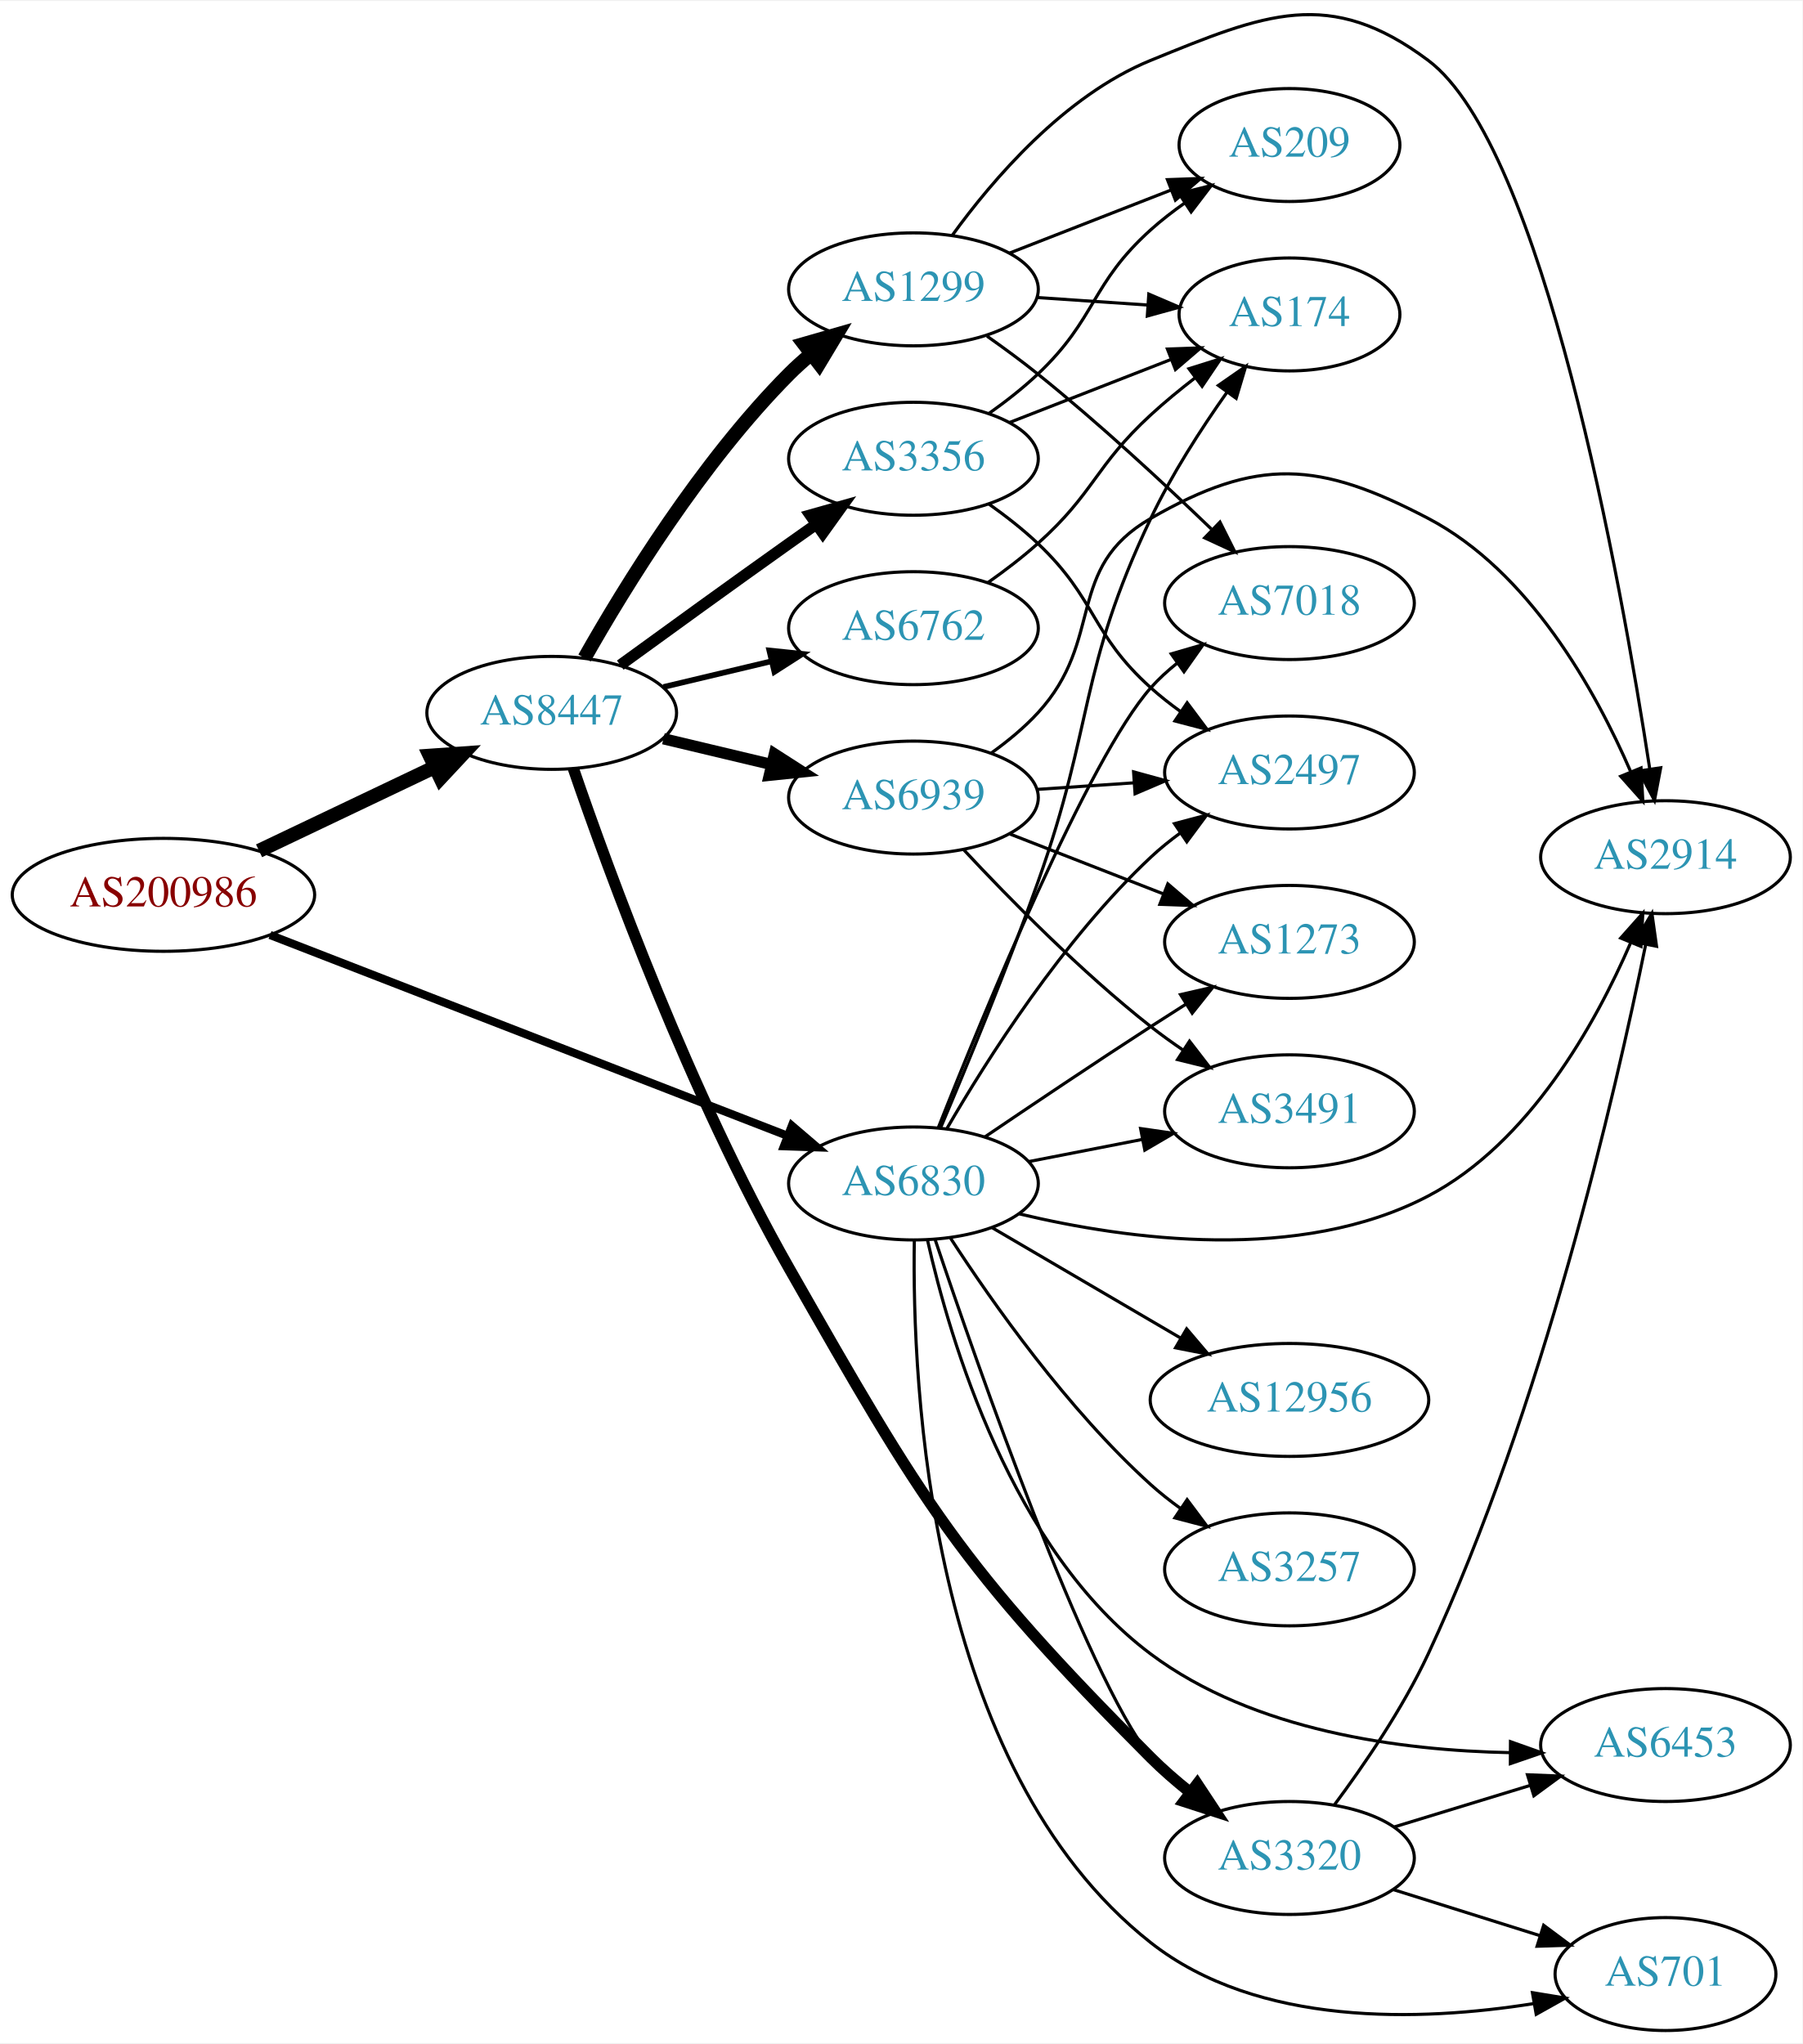
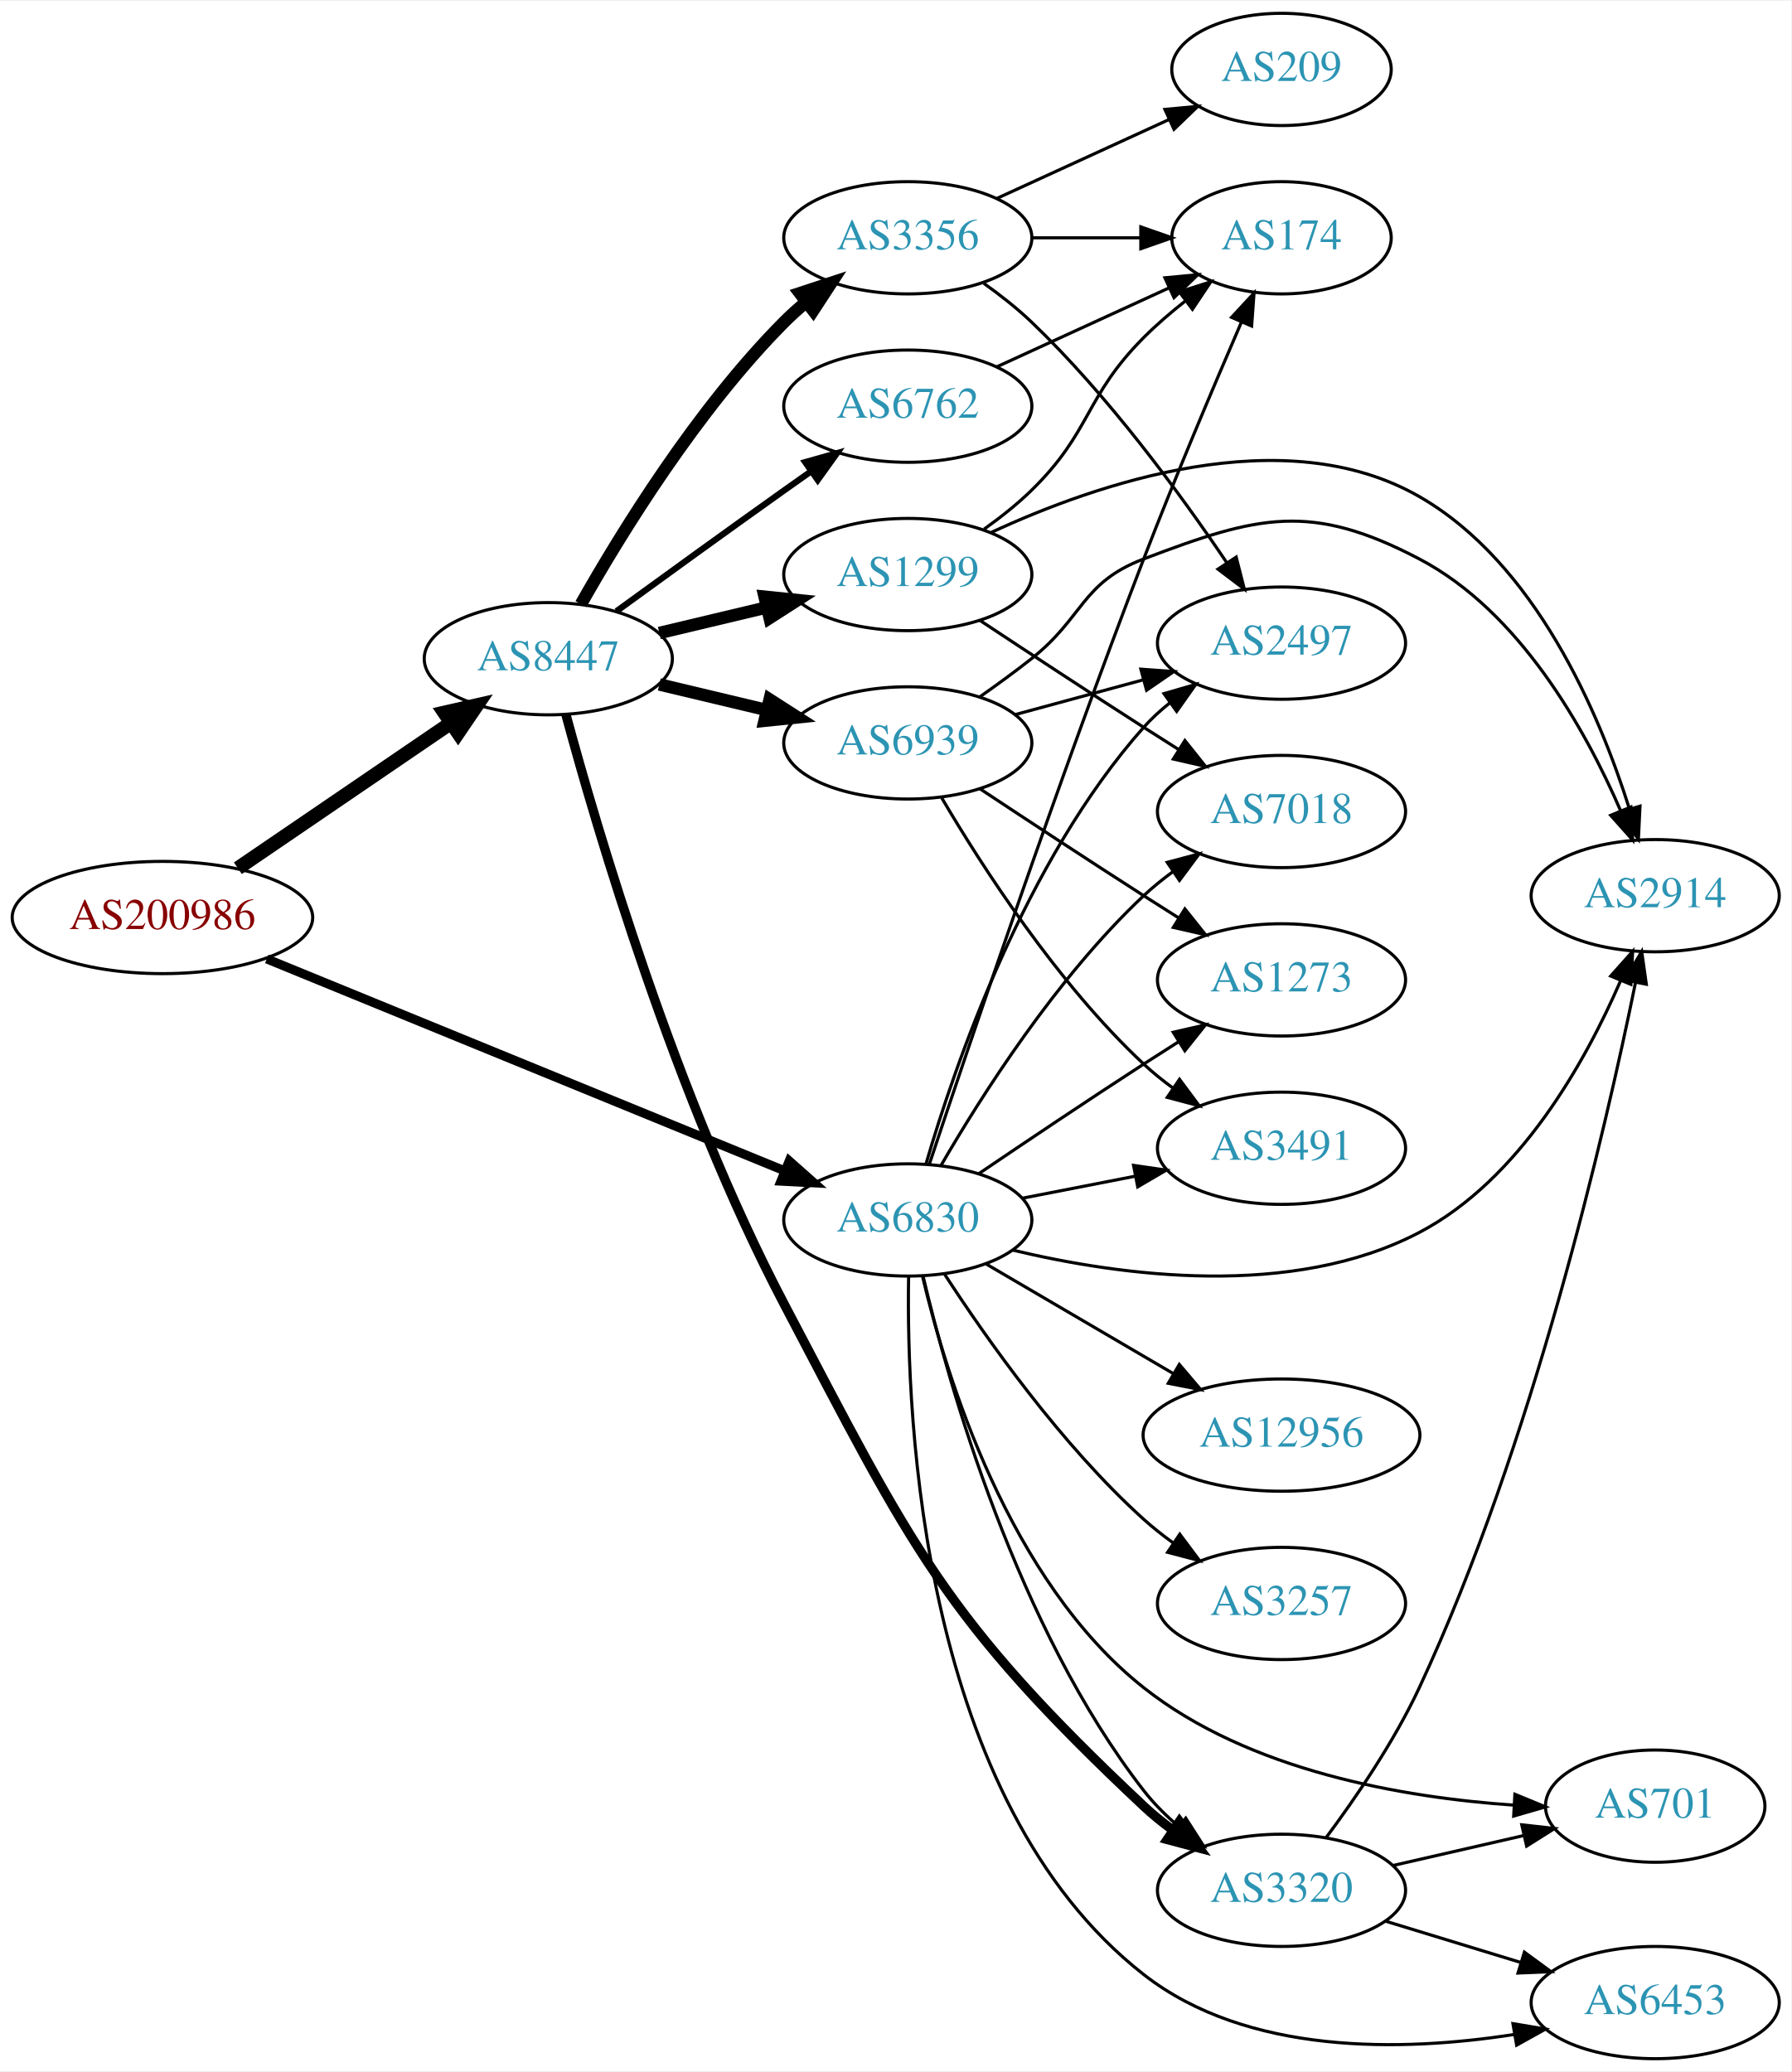
- <svg xmlns="http://www.w3.org/2000/svg" xmlns:xlink="http://www.w3.org/1999/xlink" width="574pt" height="651pt" viewBox="0.00 0.00 574.46 650.93">
-   <g id="graph0" class="graph" transform="scale(1 1) rotate(0) translate(4 646.933)">
-     <polygon fill="white" stroke="none" points="-4,4 -4,-646.933 570.463,-646.933 570.463,4 -4,4" />
+ <svg xmlns="http://www.w3.org/2000/svg" xmlns:xlink="http://www.w3.org/1999/xlink" width="574pt" height="664pt" viewBox="0.00 0.00 574.46 664.00">
+   <g id="graph0" class="graph" transform="scale(1 1) rotate(0) translate(4 660)">
+     <polygon fill="white" stroke="none" points="-4,4 -4,-660 570.463,-660 570.463,4 -4,4" />
    <g id="node1" class="node">
      <g id="a_node1">
        <a xlink:href="/asn/200986" xlink:title="AS200986 ~ D Swarovski Tourism Service GmbH [AT]">
-           <ellipse fill="#ffffff" stroke="black" cx="48.096" cy="-362" rx="48.192" ry="18" />
-           <text text-anchor="middle" x="48.096" y="-358.3" font-family="Times,serif" font-size="14.00" fill="#880000">AS200986</text>
+           <ellipse fill="#ffffff" stroke="black" cx="48.096" cy="-366" rx="48.192" ry="18" />
+           <text text-anchor="middle" x="48.096" y="-362.3" font-family="Times,serif" font-size="14.00" fill="#880000">AS200986</text>
        </a>
      </g>
    </g>
    <g id="node2" class="node">
      <g id="a_node2">
        <a xlink:href="/asn/6830" xlink:title="AS6830 ~ LibertyGlobal [AT]">
-           <ellipse fill="#ffffff" stroke="black" cx="287.131" cy="-270" rx="39.794" ry="18" />
-           <text text-anchor="middle" x="287.131" y="-266.3" font-family="Times,serif" font-size="14.00" fill="#2c94b3">AS6830</text>
+           <ellipse fill="#ffffff" stroke="black" cx="287.131" cy="-269" rx="39.794" ry="18" />
+           <text text-anchor="middle" x="287.131" y="-265.3" font-family="Times,serif" font-size="14.00" fill="#2c94b3">AS6830</text>
        </a>
      </g>
    </g>
    <g id="edge1" class="edge">
-       <path fill="none" stroke="black" stroke-width="2.605" d="M82.055,-349.208C125.284,-332.429 201.03,-303.03 247.085,-285.155" />
-       <polygon fill="black" stroke="black" stroke-width="2.605" points="248.384,-288.405 256.44,-281.524 245.851,-281.879 248.384,-288.405" />
+       <path fill="none" stroke="black" stroke-width="2.912" d="M81.558,-352.716C124.882,-334.987 201.494,-303.635 247.666,-284.741" />
+       <polygon fill="black" stroke="black" stroke-width="2.912" points="249.105,-287.934 257.034,-280.907 246.454,-281.455 249.105,-287.934" />
    </g>
    <g id="node3" class="node">
      <g id="a_node3">
        <a xlink:href="/asn/8447" xlink:title="AS8447 ~ A1 Telekom Austria AG [AT]">
-           <ellipse fill="#ffffff" stroke="black" cx="171.838" cy="-420" rx="39.794" ry="18" />
-           <text text-anchor="middle" x="171.838" y="-416.3" font-family="Times,serif" font-size="14.00" fill="#2c94b3">AS8447</text>
+           <ellipse fill="#ffffff" stroke="black" cx="171.838" cy="-449" rx="39.794" ry="18" />
+           <text text-anchor="middle" x="171.838" y="-445.3" font-family="Times,serif" font-size="14.00" fill="#2c94b3">AS8447</text>
        </a>
      </g>
    </g>
    <g id="edge2" class="edge">
-       <path fill="none" stroke="black" stroke-width="4.5" d="M78.566,-376.04C95.31,-384.017 116.419,-394.074 134.22,-402.555" />
-       <polygon fill="black" stroke="black" stroke-width="4.5" points="132.999,-406.334 143.72,-407.081 136.386,-399.225 132.999,-406.334" />
+       <path fill="none" stroke="black" stroke-width="4.5" d="M72.281,-381.807C91.684,-395.035 119.51,-414.006 140.65,-428.419" />
+       <polygon fill="black" stroke="black" stroke-width="4.5" points="138.487,-431.71 148.967,-434.089 142.923,-425.203 138.487,-431.71" />
    </g>
    <g id="node4" class="node">
      <g id="a_node4">
-         <a xlink:href="/asn/3491" xlink:title="AS3491 ~ PCCW Global, Inc. [US]">
-           <ellipse fill="#ffffff" stroke="black" cx="406.973" cy="-293" rx="39.794" ry="18" />
-           <text text-anchor="middle" x="406.973" y="-289.3" font-family="Times,serif" font-size="14.00" fill="#2c94b3">AS3491</text>
+         <a xlink:href="/asn/174" xlink:title="AS174 ~ Cogent Communications [US]">
+           <ellipse fill="#ffffff" stroke="black" cx="406.973" cy="-584" rx="35.194" ry="18" />
+           <text text-anchor="middle" x="406.973" y="-580.3" font-family="Times,serif" font-size="14.00" fill="#2c94b3">AS174</text>
        </a>
      </g>
    </g>
    <g id="edge3" class="edge">
-       <path fill="none" stroke="black" d="M323.807,-276.963C335.239,-279.194 348.061,-281.697 360.114,-284.049" />
-       <polygon fill="black" stroke="black" points="359.526,-287.501 370.012,-285.981 360.867,-280.63 359.526,-287.501" />
+       <path fill="none" stroke="black" d="M294.071,-286.998C306.278,-323.718 335.346,-409.818 362.777,-481 372.784,-506.967 385.147,-536.191 394.079,-556.858" />
+       <polygon fill="black" stroke="black" points="390.97,-558.486 398.163,-566.265 397.391,-555.698 390.97,-558.486" />
    </g>
    <g id="node5" class="node">
      <g id="a_node5">
-         <a xlink:href="/asn/2497" xlink:title="AS2497 ~ Internet Initiative Japan Inc. [JP]">
-           <ellipse fill="#ffffff" stroke="black" cx="406.973" cy="-401" rx="39.794" ry="18" />
-           <text text-anchor="middle" x="406.973" y="-397.3" font-family="Times,serif" font-size="14.00" fill="#2c94b3">AS2497</text>
+         <a xlink:href="/asn/3491" xlink:title="AS3491 ~ PCCW Global, Inc. [US]">
+           <ellipse fill="#ffffff" stroke="black" cx="406.973" cy="-292" rx="39.794" ry="18" />
+           <text text-anchor="middle" x="406.973" y="-288.3" font-family="Times,serif" font-size="14.00" fill="#2c94b3">AS3491</text>
        </a>
      </g>
    </g>
    <g id="edge4" class="edge">
-       <path fill="none" stroke="black" d="M297.74,-287.412C310.504,-309.448 334.735,-347.695 362.777,-374 365.67,-376.713 368.874,-379.304 372.193,-381.733" />
-       <polygon fill="black" stroke="black" points="370.324,-384.694 380.564,-387.412 374.254,-378.902 370.324,-384.694" />
+       <path fill="none" stroke="black" d="M323.807,-275.963C335.239,-278.194 348.061,-280.697 360.114,-283.049" />
+       <polygon fill="black" stroke="black" points="359.526,-286.501 370.012,-284.981 360.867,-279.63 359.526,-286.501" />
    </g>
    <g id="node6" class="node">
      <g id="a_node6">
-         <a xlink:href="/asn/3257" xlink:title="AS3257 ~ GTT [DE]">
-           <ellipse fill="#ffffff" stroke="black" cx="406.973" cy="-147" rx="39.794" ry="18" />
-           <text text-anchor="middle" x="406.973" y="-143.3" font-family="Times,serif" font-size="14.00" fill="#2c94b3">AS3257</text>
+         <a xlink:href="/asn/701" xlink:title="AS701 ~ UUNET [US]">
+           <ellipse fill="#ffffff" stroke="black" cx="526.816" cy="-81" rx="35.194" ry="18" />
+           <text text-anchor="middle" x="526.816" y="-77.3" font-family="Times,serif" font-size="14.00" fill="#2c94b3">AS701</text>
        </a>
      </g>
    </g>
    <g id="edge5" class="edge">
-       <path fill="none" stroke="black" d="M298.958,-252.557C312.244,-232.087 336.291,-197.907 362.777,-174 365.721,-171.343 368.959,-168.788 372.298,-166.381" />
-       <polygon fill="black" stroke="black" points="374.353,-169.217 380.695,-160.73 370.445,-163.41 374.353,-169.217" />
+       <path fill="none" stroke="black" d="M291.812,-251.066C299.305,-219.301 319.424,-153.277 362.777,-119 396.601,-92.258 445.976,-83.749 481.519,-81.321" />
+       <polygon fill="black" stroke="black" points="481.819,-84.81 491.612,-80.768 481.436,-77.821 481.819,-84.81" />
    </g>
    <g id="node7" class="node">
      <g id="a_node7">
-         <a xlink:href="/asn/6453" xlink:title="AS6453 ~ TATA COMMUNICATIONS (AMERICA) INC [US]">
-           <ellipse fill="#ffffff" stroke="black" cx="526.816" cy="-91" rx="39.794" ry="18" />
-           <text text-anchor="middle" x="526.816" y="-87.3" font-family="Times,serif" font-size="14.00" fill="#2c94b3">AS6453</text>
+         <a xlink:href="/asn/2914" xlink:title="AS2914 ~ NTT America, Inc. [US]">
+           <ellipse fill="#ffffff" stroke="black" cx="526.816" cy="-373" rx="39.794" ry="18" />
+           <text text-anchor="middle" x="526.816" y="-369.3" font-family="Times,serif" font-size="14.00" fill="#2c94b3">AS2914</text>
        </a>
      </g>
    </g>
    <g id="edge6" class="edge">
-       <path fill="none" stroke="black" d="M291.578,-252.087C298.741,-220.053 318.415,-153.205 362.777,-120 395.562,-95.461 442.338,-89.251 477.386,-88.571" />
-       <polygon fill="black" stroke="black" points="477.416,-92.071 487.397,-88.519 477.379,-85.071 477.416,-92.071" />
+       <path fill="none" stroke="black" d="M320.866,-259.313C355.376,-251.048 410.298,-243.565 451.17,-265 483.387,-281.896 504.448,-319.706 515.74,-345.782" />
+       <polygon fill="black" stroke="black" points="512.547,-347.221 519.592,-355.134 519.019,-344.555 512.547,-347.221" />
    </g>
    <g id="node8" class="node">
      <g id="a_node8">
        <a xlink:href="/asn/1273" xlink:title="AS1273 ~ Vodafone Group PLC [EU]">
-           <ellipse fill="#ffffff" stroke="black" cx="406.973" cy="-347" rx="39.794" ry="18" />
-           <text text-anchor="middle" x="406.973" y="-343.3" font-family="Times,serif" font-size="14.00" fill="#2c94b3">AS1273</text>
+           <ellipse fill="#ffffff" stroke="black" cx="406.973" cy="-346" rx="39.794" ry="18" />
+           <text text-anchor="middle" x="406.973" y="-342.3" font-family="Times,serif" font-size="14.00" fill="#2c94b3">AS1273</text>
        </a>
      </g>
    </g>
    <g id="edge7" class="edge">
-       <path fill="none" stroke="black" d="M309.895,-284.841C324.721,-294.886 344.838,-308.389 362.777,-320 366.369,-322.325 370.146,-324.735 373.909,-327.115" />
-       <polygon fill="black" stroke="black" points="372.245,-330.203 382.574,-332.561 375.97,-324.276 372.245,-330.203" />
+       <path fill="none" stroke="black" d="M309.895,-283.841C324.721,-293.886 344.838,-307.389 362.777,-319 366.369,-321.325 370.146,-323.735 373.909,-326.115" />
+       <polygon fill="black" stroke="black" points="372.245,-329.203 382.574,-331.561 375.97,-323.276 372.245,-329.203" />
    </g>
    <g id="node9" class="node">
      <g id="a_node9">
-         <a xlink:href="/asn/701" xlink:title="AS701 ~ UUNET [US]">
-           <ellipse fill="#ffffff" stroke="black" cx="526.816" cy="-18" rx="35.194" ry="18" />
-           <text text-anchor="middle" x="526.816" y="-14.3" font-family="Times,serif" font-size="14.00" fill="#2c94b3">AS701</text>
+         <a xlink:href="/asn/6453" xlink:title="AS6453 ~ TATA COMMUNICATIONS (AMERICA) INC [US]">
+           <ellipse fill="#ffffff" stroke="black" cx="526.816" cy="-18" rx="39.794" ry="18" />
+           <text text-anchor="middle" x="526.816" y="-14.3" font-family="Times,serif" font-size="14.00" fill="#2c94b3">AS6453</text>
        </a>
      </g>
    </g>
    <g id="edge8" class="edge">
-       <path fill="none" stroke="black" d="M287.408,-251.984C286.657,-205.977 291.757,-83.854 362.777,-28 396.963,-1.115 448.701,-2.853 484.693,-8.568" />
-       <polygon fill="black" stroke="black" points="484.405,-12.071 494.859,-10.353 485.615,-5.177 484.405,-12.071" />
+       <path fill="none" stroke="black" d="M287.388,-250.959C286.59,-204.891 291.587,-82.637 362.777,-27 396.016,-1.023 445.703,-2.205 481.484,-7.75" />
+       <polygon fill="black" stroke="black" points="481.196,-11.251 491.644,-9.497 482.382,-4.353 481.196,-11.251" />
    </g>
    <g id="node10" class="node">
      <g id="a_node10">
-         <a xlink:href="/asn/12956" xlink:title="AS12956 ~ TELXIUS [ES]">
-           <ellipse fill="#ffffff" stroke="black" cx="406.973" cy="-201" rx="44.393" ry="18" />
-           <text text-anchor="middle" x="406.973" y="-197.3" font-family="Times,serif" font-size="14.00" fill="#2c94b3">AS12956</text>
+         <a xlink:href="/asn/2497" xlink:title="AS2497 ~ Internet Initiative Japan Inc. [JP]">
+           <ellipse fill="#ffffff" stroke="black" cx="406.973" cy="-454" rx="39.794" ry="18" />
+           <text text-anchor="middle" x="406.973" y="-450.3" font-family="Times,serif" font-size="14.00" fill="#2c94b3">AS2497</text>
        </a>
      </g>
    </g>
    <g id="edge9" class="edge">
-       <path fill="none" stroke="black" d="M312.262,-255.87C329.585,-245.727 353.159,-231.924 372.328,-220.7" />
-       <polygon fill="black" stroke="black" points="374.201,-223.66 381.062,-215.586 370.664,-217.619 374.201,-223.66" />
+       <path fill="none" stroke="black" d="M292.965,-286.997C302.148,-318.451 324.679,-384.149 362.777,-427 365.275,-429.809 368.134,-432.429 371.165,-434.846" />
+       <polygon fill="black" stroke="black" points="369.287,-437.806 379.462,-440.76 373.35,-432.106 369.287,-437.806" />
    </g>
    <g id="node11" class="node">
      <g id="a_node11">
-         <a xlink:href="/asn/174" xlink:title="AS174 ~ Cogent Communications [US]">
-           <ellipse fill="#ffffff" stroke="black" cx="406.973" cy="-547" rx="35.194" ry="18" />
-           <text text-anchor="middle" x="406.973" y="-543.3" font-family="Times,serif" font-size="14.00" fill="#2c94b3">AS174</text>
+         <a xlink:href="/asn/12956" xlink:title="AS12956 ~ TELXIUS [ES]">
+           <ellipse fill="#ffffff" stroke="black" cx="406.973" cy="-200" rx="44.393" ry="18" />
+           <text text-anchor="middle" x="406.973" y="-196.3" font-family="Times,serif" font-size="14.00" fill="#2c94b3">AS12956</text>
        </a>
      </g>
    </g>
    <g id="edge10" class="edge">
-       <path fill="none" stroke="black" d="M295.84,-287.879C303.977,-307.034 316.961,-338.409 326.777,-366 344.872,-416.858 339.603,-433.246 362.777,-482 369.406,-495.945 378.692,-510.354 386.957,-522.051" />
-       <polygon fill="black" stroke="black" points="384.315,-524.371 393.017,-530.415 389.984,-520.264 384.315,-524.371" />
+       <path fill="none" stroke="black" d="M312.262,-254.87C329.585,-244.727 353.159,-230.924 372.328,-219.7" />
+       <polygon fill="black" stroke="black" points="374.201,-222.66 381.062,-214.586 370.664,-216.619 374.201,-222.66" />
    </g>
    <g id="node12" class="node">
      <g id="a_node12">
-         <a xlink:href="/asn/2914" xlink:title="AS2914 ~ NTT America, Inc. [US]">
-           <ellipse fill="#ffffff" stroke="black" cx="526.816" cy="-374" rx="39.794" ry="18" />
-           <text text-anchor="middle" x="526.816" y="-370.3" font-family="Times,serif" font-size="14.00" fill="#2c94b3">AS2914</text>
+         <a xlink:href="/asn/3320" xlink:title="AS3320 ~ DTAG [DE]">
+           <ellipse fill="#ffffff" stroke="black" cx="406.973" cy="-54" rx="39.794" ry="18" />
+           <text text-anchor="middle" x="406.973" y="-50.3" font-family="Times,serif" font-size="14.00" fill="#2c94b3">AS3320</text>
        </a>
      </g>
    </g>
    <g id="edge11" class="edge">
-       <path fill="none" stroke="black" d="M320.866,-260.313C355.376,-252.048 410.298,-244.565 451.17,-266 483.387,-282.896 504.448,-320.706 515.74,-346.782" />
-       <polygon fill="black" stroke="black" points="512.547,-348.221 519.592,-356.134 519.019,-345.555 512.547,-348.221" />
+       <path fill="none" stroke="black" d="M292.025,-250.98C300.247,-216.158 322.057,-138.441 362.777,-86 365.986,-81.867 369.862,-78.01 373.957,-74.506" />
+       <polygon fill="black" stroke="black" points="376.269,-77.141 381.988,-68.222 371.955,-71.628 376.269,-77.141" />
    </g>
    <g id="node13" class="node">
      <g id="a_node13">
-         <a xlink:href="/asn/7018" xlink:title="AS7018 ~ ATT-INTERNET4 [US]">
-           <ellipse fill="#ffffff" stroke="black" cx="406.973" cy="-455" rx="39.794" ry="18" />
-           <text text-anchor="middle" x="406.973" y="-451.3" font-family="Times,serif" font-size="14.00" fill="#2c94b3">AS7018</text>
+         <a xlink:href="/asn/7018" xlink:title="AS7018 ~ AT&amp;T Services, Inc. [US]">
+           <ellipse fill="#ffffff" stroke="black" cx="406.973" cy="-400" rx="39.794" ry="18" />
+           <text text-anchor="middle" x="406.973" y="-396.3" font-family="Times,serif" font-size="14.00" fill="#2c94b3">AS7018</text>
        </a>
      </g>
    </g>
    <g id="edge12" class="edge">
-       <path fill="none" stroke="black" d="M295.034,-287.75C309.421,-324.142 342.922,-405.668 362.777,-428 365.275,-430.809 368.134,-433.429 371.165,-435.846" />
-       <polygon fill="black" stroke="black" points="369.287,-438.806 379.462,-441.76 373.35,-433.106 369.287,-438.806" />
+       <path fill="none" stroke="black" d="M297.74,-286.412C310.504,-308.448 334.735,-346.695 362.777,-373 365.67,-375.713 368.874,-378.304 372.193,-380.733" />
+       <polygon fill="black" stroke="black" points="370.324,-383.694 380.564,-386.412 374.254,-377.902 370.324,-383.694" />
    </g>
    <g id="node14" class="node">
      <g id="a_node14">
-         <a xlink:href="/asn/3320" xlink:title="AS3320 ~ DTAG [DE]">
-           <ellipse fill="#ffffff" stroke="black" cx="406.973" cy="-55" rx="39.794" ry="18" />
-           <text text-anchor="middle" x="406.973" y="-51.3" font-family="Times,serif" font-size="14.00" fill="#2c94b3">AS3320</text>
+         <a xlink:href="/asn/3257" xlink:title="AS3257 ~ GTT [DE]">
+           <ellipse fill="#ffffff" stroke="black" cx="406.973" cy="-146" rx="39.794" ry="18" />
+           <text text-anchor="middle" x="406.973" y="-142.3" font-family="Times,serif" font-size="14.00" fill="#2c94b3">AS3257</text>
        </a>
      </g>
    </g>
    <g id="edge13" class="edge">
-       <path fill="none" stroke="black" d="M294.058,-252.06C307.672,-211.517 341.628,-114.237 362.777,-87 365.986,-82.867 369.862,-79.01 373.957,-75.506" />
-       <polygon fill="black" stroke="black" points="376.269,-78.141 381.988,-69.222 371.955,-72.628 376.269,-78.141" />
-     </g>
-     <g id="edge15" class="edge">
-       <path fill="none" stroke="black" stroke-width="3.6" d="M178.734,-402.267C189.922,-369.635 215.957,-298.349 247.484,-243 290.156,-168.087 301.85,-147.997 362.777,-87 366.555,-83.218 370.805,-79.526 375.127,-76.073" />
-       <polygon fill="black" stroke="black" stroke-width="3.6" points="377.578,-78.607 383.421,-69.768 373.342,-73.034 377.578,-78.607" />
+       <path fill="none" stroke="black" d="M298.958,-251.557C312.244,-231.087 336.291,-196.907 362.777,-173 365.721,-170.343 368.959,-167.788 372.298,-165.381" />
+       <polygon fill="black" stroke="black" points="374.353,-168.217 380.695,-159.73 370.445,-162.41 374.353,-168.217" />
+     </g>
+     <g id="edge17" class="edge">
+       <path fill="none" stroke="black" stroke-width="3" d="M177.478,-431.141C187.403,-394.411 212.657,-308.285 247.484,-242 288.42,-164.089 298.621,-141.248 362.777,-81 365.668,-78.285 368.872,-75.693 372.19,-73.264" />
+       <polygon fill="black" stroke="black" stroke-width="3" points="374.251,-76.095 380.56,-67.584 370.32,-70.303 374.251,-76.095" />
    </g>
    <g id="node15" class="node">
      <g id="a_node15">
        <a xlink:href="/asn/3356" xlink:title="AS3356 ~ Level 3 Parent, LLC [US]">
-           <ellipse fill="#ffffff" stroke="black" cx="287.131" cy="-501" rx="39.794" ry="18" />
-           <text text-anchor="middle" x="287.131" y="-497.3" font-family="Times,serif" font-size="14.00" fill="#2c94b3">AS3356</text>
+           <ellipse fill="#ffffff" stroke="black" cx="287.131" cy="-584" rx="39.794" ry="18" />
+           <text text-anchor="middle" x="287.131" y="-580.3" font-family="Times,serif" font-size="14.00" fill="#2c94b3">AS3356</text>
        </a>
      </g>
    </g>
    <g id="edge14" class="edge">
-       <path fill="none" stroke="black" stroke-width="3.6" d="M193.686,-435.222C208.62,-446.091 229.234,-461.025 247.484,-474 250.305,-476.005 253.248,-478.085 256.196,-480.159" />
-       <polygon fill="black" stroke="black" stroke-width="3.6" points="254.223,-483.05 264.421,-485.926 258.242,-477.319 254.223,-483.05" />
+       <path fill="none" stroke="black" stroke-width="4" d="M182.298,-466.49C195.08,-489.096 219.512,-528.886 247.484,-557 249.595,-559.121 251.891,-561.188 254.277,-563.171" />
+       <polygon fill="black" stroke="black" stroke-width="4" points="252.529,-566.242 262.592,-569.556 256.792,-560.69 252.529,-566.242" />
    </g>
    <g id="node16" class="node">
      <g id="a_node16">
        <a xlink:href="/asn/1299" xlink:title="AS1299 ~ Telia Carrier [EU]">
-           <ellipse fill="#ffffff" stroke="black" cx="287.131" cy="-555" rx="39.794" ry="18" />
-           <text text-anchor="middle" x="287.131" y="-551.3" font-family="Times,serif" font-size="14.00" fill="#2c94b3">AS1299</text>
-         </a>
-       </g>
-     </g>
-     <g id="edge16" class="edge">
-       <path fill="none" stroke="black" stroke-width="4.5" d="M182.298,-437.49C195.08,-460.096 219.512,-499.886 247.484,-528 249.595,-530.121 251.891,-532.188 254.277,-534.171" />
-       <polygon fill="black" stroke="black" stroke-width="4.5" points="252.263,-537.589 262.592,-540.556 257.059,-531.343 252.263,-537.589" />
+           <ellipse fill="#ffffff" stroke="black" cx="287.131" cy="-476" rx="39.794" ry="18" />
+           <text text-anchor="middle" x="287.131" y="-472.3" font-family="Times,serif" font-size="14.00" fill="#2c94b3">AS1299</text>
+         </a>
+       </g>
+     </g>
+     <g id="edge15" class="edge">
+       <path fill="none" stroke="black" stroke-width="4" d="M207.445,-457.248C218.316,-459.838 230.471,-462.735 241.913,-465.462" />
+       <polygon fill="black" stroke="black" stroke-width="4" points="241.197,-468.889 251.736,-467.803 242.819,-462.08 241.197,-468.889" />
    </g>
    <g id="node17" class="node">
      <g id="a_node17">
        <a xlink:href="/asn/6939" xlink:title="AS6939 ~ Hurricane Electric LLC [US]">
-           <ellipse fill="#ffffff" stroke="black" cx="287.131" cy="-393" rx="39.794" ry="18" />
-           <text text-anchor="middle" x="287.131" y="-389.3" font-family="Times,serif" font-size="14.00" fill="#2c94b3">AS6939</text>
-         </a>
-       </g>
-     </g>
-     <g id="edge17" class="edge">
-       <path fill="none" stroke="black" stroke-width="3.6" d="M207.445,-411.752C218.316,-409.162 230.471,-406.265 241.913,-403.538" />
-       <polygon fill="black" stroke="black" stroke-width="3.6" points="242.819,-406.92 251.736,-401.197 241.197,-400.111 242.819,-406.92" />
+           <ellipse fill="#ffffff" stroke="black" cx="287.131" cy="-422" rx="39.794" ry="18" />
+           <text text-anchor="middle" x="287.131" y="-418.3" font-family="Times,serif" font-size="14.00" fill="#2c94b3">AS6939</text>
+         </a>
+       </g>
+     </g>
+     <g id="edge16" class="edge">
+       <path fill="none" stroke="black" stroke-width="4" d="M207.445,-440.752C218.316,-438.162 230.471,-435.265 241.913,-432.538" />
+       <polygon fill="black" stroke="black" stroke-width="4" points="242.819,-435.92 251.736,-430.197 241.197,-429.111 242.819,-435.92" />
    </g>
    <g id="node18" class="node">
      <g id="a_node18">
        <a xlink:href="/asn/6762" xlink:title="AS6762 ~ TELECOM ITALIA SPARKLE S.p.A. [IT]">
-           <ellipse fill="#ffffff" stroke="black" cx="287.131" cy="-447" rx="39.794" ry="18" />
-           <text text-anchor="middle" x="287.131" y="-443.3" font-family="Times,serif" font-size="14.00" fill="#2c94b3">AS6762</text>
+           <ellipse fill="#ffffff" stroke="black" cx="287.131" cy="-530" rx="39.794" ry="18" />
+           <text text-anchor="middle" x="287.131" y="-526.3" font-family="Times,serif" font-size="14.00" fill="#2c94b3">AS6762</text>
        </a>
      </g>
    </g>
    <g id="edge18" class="edge">
-       <path fill="none" stroke="black" stroke-width="1.8" d="M207.445,-428.248C218.316,-430.838 230.471,-433.735 241.913,-436.462" />
-       <polygon fill="black" stroke="black" stroke-width="1.8" points="241.197,-439.889 251.736,-438.803 242.819,-433.08 241.197,-439.889" />
-     </g>
-     <g id="edge20" class="edge">
-       <path fill="none" stroke="black" d="M440.486,-64.933C453.882,-69.025 469.573,-73.818 483.821,-78.171" />
-       <polygon fill="black" stroke="black" points="482.823,-81.525 493.409,-81.1 484.868,-74.831 482.823,-81.525" />
+       <path fill="none" stroke="black" stroke-width="2" d="M193.686,-464.222C208.62,-475.091 229.234,-490.025 247.484,-503 250.305,-505.005 253.248,-507.085 256.196,-509.159" />
+       <polygon fill="black" stroke="black" stroke-width="2" points="254.223,-512.05 264.421,-514.926 258.242,-506.319 254.223,-512.05" />
+     </g>
+     <g id="edge28" class="edge">
+       <path fill="none" stroke="black" d="M442.693,-61.955C455.785,-64.955 470.807,-68.397 484.448,-71.522" />
+       <polygon fill="black" stroke="black" points="484.026,-75.016 494.555,-73.838 485.59,-68.193 484.026,-75.016" />
+     </g>
+     <g id="edge27" class="edge">
+       <path fill="none" stroke="black" d="M421.206,-70.815C430.639,-83.47 443.041,-101.561 451.17,-119 487.637,-197.234 510.771,-297.374 520.509,-345.179" />
+       <polygon fill="black" stroke="black" points="517.099,-345.974 522.489,-355.096 523.964,-344.604 517.099,-345.974" />
+     </g>
+     <g id="edge26" class="edge">
+       <path fill="none" stroke="black" d="M440.486,-44.068C453.882,-39.975 469.573,-35.182 483.821,-30.829" />
+       <polygon fill="black" stroke="black" points="484.868,-34.169 493.409,-27.9 482.823,-27.474 484.868,-34.169" />
    </g>
    <g id="edge21" class="edge">
-       <path fill="none" stroke="black" d="M440.174,-44.89C454.597,-40.361 471.729,-34.982 486.867,-30.229" />
-       <polygon fill="black" stroke="black" points="487.986,-33.546 496.478,-27.212 485.889,-26.868 487.986,-33.546" />
+       <path fill="none" stroke="black" d="M327.044,-584C338.13,-584 350.29,-584 361.672,-584" />
+       <polygon fill="black" stroke="black" points="361.854,-587.5 371.854,-584 361.854,-580.5 361.854,-587.5" />
    </g>
    <g id="edge19" class="edge">
-       <path fill="none" stroke="black" d="M421.206,-71.815C430.639,-84.47 443.041,-102.561 451.17,-120 487.637,-198.234 510.771,-298.374 520.509,-346.179" />
-       <polygon fill="black" stroke="black" points="517.099,-346.974 522.489,-356.096 523.964,-345.604 517.099,-346.974" />
-     </g>
-     <g id="edge24" class="edge">
-       <path fill="none" stroke="black" d="M311.073,-486.647C316.467,-482.828 322.024,-478.503 326.777,-474 345.626,-456.147 343.479,-445.365 362.777,-428 365.726,-425.347 368.966,-422.795 372.307,-420.391" />
-       <polygon fill="black" stroke="black" points="374.361,-423.227 380.705,-414.741 370.454,-417.418 374.361,-423.227" />
-     </g>
-     <g id="edge23" class="edge">
-       <path fill="none" stroke="black" d="M317.868,-512.608C333.485,-518.704 352.762,-526.229 369.298,-532.684" />
-       <polygon fill="black" stroke="black" points="368.081,-535.966 378.67,-536.342 370.627,-529.445 368.081,-535.966" />
+       <path fill="none" stroke="black" d="M311.505,-569.388C316.77,-565.639 322.161,-561.41 326.777,-557 351.434,-533.445 374.586,-501.792 389.414,-479.819" />
+       <polygon fill="black" stroke="black" points="392.432,-481.601 395.05,-471.335 386.601,-477.727 392.432,-481.601" />
    </g>
    <g id="node19" class="node">
      <g id="a_node19">
        <a xlink:href="/asn/209" xlink:title="AS209 ~ CenturyLink Communications, LLC [US]">
-           <ellipse fill="#ffffff" stroke="black" cx="406.973" cy="-601" rx="35.194" ry="18" />
-           <text text-anchor="middle" x="406.973" y="-597.3" font-family="Times,serif" font-size="14.00" fill="#2c94b3">AS209</text>
-         </a>
-       </g>
+           <ellipse fill="#ffffff" stroke="black" cx="406.973" cy="-638" rx="35.194" ry="18" />
+           <text text-anchor="middle" x="406.973" y="-634.3" font-family="Times,serif" font-size="14.00" fill="#2c94b3">AS209</text>
+         </a>
+       </g>
+     </g>
+     <g id="edge20" class="edge">
+       <path fill="none" stroke="black" d="M315.76,-596.661C332.176,-604.183 353.158,-613.798 370.754,-621.861" />
+       <polygon fill="black" stroke="black" points="369.583,-625.174 380.132,-626.158 372.499,-618.811 369.583,-625.174" />
+     </g>
+     <g id="edge30" class="edge">
+       <path fill="none" stroke="black" d="M311.576,-490.539C316.838,-494.291 322.21,-498.54 326.777,-503 346.112,-521.88 343.707,-532.854 362.777,-552 366.812,-556.05 371.388,-559.994 376.016,-563.651" />
+       <polygon fill="black" stroke="black" points="374.203,-566.666 384.297,-569.883 378.412,-561.073 374.203,-566.666" />
+     </g>
+     <g id="edge29" class="edge">
+       <path fill="none" stroke="black" d="M313.718,-489.422C347.483,-505.114 407.716,-525.962 451.17,-501 488.446,-479.587 508.864,-431.587 518.549,-400.835" />
+       <polygon fill="black" stroke="black" points="521.939,-401.714 521.431,-391.131 515.229,-399.721 521.939,-401.714" />
+     </g>
+     <g id="edge31" class="edge">
+       <path fill="none" stroke="black" d="M310.258,-461.291C325.067,-451.491 345.025,-438.373 362.777,-427 366.38,-424.692 370.163,-422.293 373.93,-419.918" />
+       <polygon fill="black" stroke="black" points="375.989,-422.758 382.599,-414.478 372.268,-416.829 375.989,-422.758" />
    </g>
    <g id="edge22" class="edge">
-       <path fill="none" stroke="black" d="M311.073,-515.353C316.467,-519.172 322.024,-523.497 326.777,-528 345.626,-545.853 343.479,-556.635 362.777,-574 366.122,-577.009 369.843,-579.889 373.659,-582.572" />
-       <polygon fill="black" stroke="black" points="371.779,-585.524 382.056,-588.103 375.631,-579.679 371.779,-585.524" />
-     </g>
-     <g id="edge28" class="edge">
-       <path fill="none" stroke="black" d="M326.391,-552.403C337.723,-551.633 350.221,-550.785 361.89,-549.993" />
-       <polygon fill="black" stroke="black" points="362.14,-553.484 371.88,-549.315 361.666,-546.5 362.14,-553.484" />
-     </g>
-     <g id="edge26" class="edge">
-       <path fill="none" stroke="black" d="M299.458,-572.159C312.357,-589.974 335.25,-616.777 362.777,-628 399.156,-642.831 419.717,-651.539 451.17,-628 487.792,-600.591 512.592,-462.247 521.814,-402.05" />
-       <polygon fill="black" stroke="black" points="525.286,-402.501 523.306,-392.093 518.363,-401.464 525.286,-402.501" />
+       <path fill="none" stroke="black" d="M298,-404.382C310.861,-382.508 335.014,-344.924 362.777,-319 365.676,-316.293 368.885,-313.706 372.206,-311.28" />
+       <polygon fill="black" stroke="black" points="374.266,-314.112 380.58,-305.605 370.338,-308.318 374.266,-314.112" />
    </g>
    <g id="edge25" class="edge">
-       <path fill="none" stroke="black" d="M310.579,-540.08C315.987,-536.279 321.675,-532.103 326.777,-528 346.136,-512.433 366.729,-493.365 382.063,-478.621" />
-       <polygon fill="black" stroke="black" points="384.823,-480.82 389.567,-471.346 379.951,-475.793 384.823,-480.82" />
-     </g>
-     <g id="edge27" class="edge">
-       <path fill="none" stroke="black" d="M317.868,-566.608C333.485,-572.704 352.762,-580.229 369.298,-586.684" />
-       <polygon fill="black" stroke="black" points="368.081,-589.966 378.67,-590.342 370.627,-583.445 368.081,-589.966" />
+       <path fill="none" stroke="black" d="M310.121,-436.701C315.651,-440.577 321.509,-444.842 326.777,-449 343.58,-462.264 342.768,-473.392 362.777,-481 399.498,-494.961 416.378,-499.246 451.17,-481 483.387,-464.104 504.448,-426.294 515.74,-400.218" />
+       <polygon fill="black" stroke="black" points="519.019,-401.445 519.592,-390.866 512.547,-398.779 519.019,-401.445" />
+     </g>
+     <g id="edge23" class="edge">
+       <path fill="none" stroke="black" d="M310.258,-407.291C325.067,-397.491 345.025,-384.373 362.777,-373 366.38,-370.692 370.163,-368.293 373.93,-365.918" />
+       <polygon fill="black" stroke="black" points="375.989,-368.758 382.599,-360.478 372.268,-362.829 375.989,-368.758" />
+     </g>
+     <g id="edge24" class="edge">
+       <path fill="none" stroke="black" d="M321.585,-431.084C334.273,-434.53 348.913,-438.505 362.399,-442.167" />
+       <polygon fill="black" stroke="black" points="361.868,-445.65 372.436,-444.893 363.703,-438.895 361.868,-445.65" />
    </g>
    <g id="edge32" class="edge">
-       <path fill="none" stroke="black" d="M303.228,-376.288C317.694,-360.765 340.551,-337.481 362.777,-320 366.062,-317.417 369.606,-314.867 373.201,-312.427" />
-       <polygon fill="black" stroke="black" points="375.115,-315.357 381.585,-306.967 371.295,-309.491 375.115,-315.357" />
-     </g>
-     <g id="edge30" class="edge">
-       <path fill="none" stroke="black" d="M326.391,-395.597C336.27,-396.268 347.037,-396.999 357.367,-397.7" />
-       <polygon fill="black" stroke="black" points="357.288,-401.203 367.502,-398.388 357.762,-394.219 357.288,-401.203" />
-     </g>
-     <g id="edge31" class="edge">
-       <path fill="none" stroke="black" d="M317.868,-381.392C332.661,-375.618 350.739,-368.561 366.66,-362.346" />
-       <polygon fill="black" stroke="black" points="368.204,-365.501 376.246,-358.604 365.658,-358.98 368.204,-365.501" />
-     </g>
-     <g id="edge29" class="edge">
-       <path fill="none" stroke="black" d="M311.933,-407.192C317.18,-410.959 322.456,-415.301 326.777,-420 348.346,-443.455 335.163,-466.102 362.777,-482 396.824,-501.601 416.378,-500.246 451.17,-482 483.387,-465.104 504.448,-427.294 515.74,-401.218" />
-       <polygon fill="black" stroke="black" points="519.019,-402.445 519.592,-391.866 512.547,-399.779 519.019,-402.445" />
-     </g>
-     <g id="edge33" class="edge">
-       <path fill="none" stroke="black" d="M310.896,-461.546C316.295,-465.359 321.898,-469.633 326.777,-474 344.847,-490.172 344.934,-498.579 362.777,-515 367.177,-519.049 372.079,-523.075 376.958,-526.837" />
-       <polygon fill="black" stroke="black" points="374.944,-529.701 385.052,-532.874 379.129,-524.09 374.944,-529.701" />
+       <path fill="none" stroke="black" d="M315.76,-542.661C332.176,-550.183 353.158,-559.798 370.754,-567.861" />
+       <polygon fill="black" stroke="black" points="369.583,-571.174 380.132,-572.158 372.499,-564.811 369.583,-571.174" />
    </g>
  </g>
</svg>
